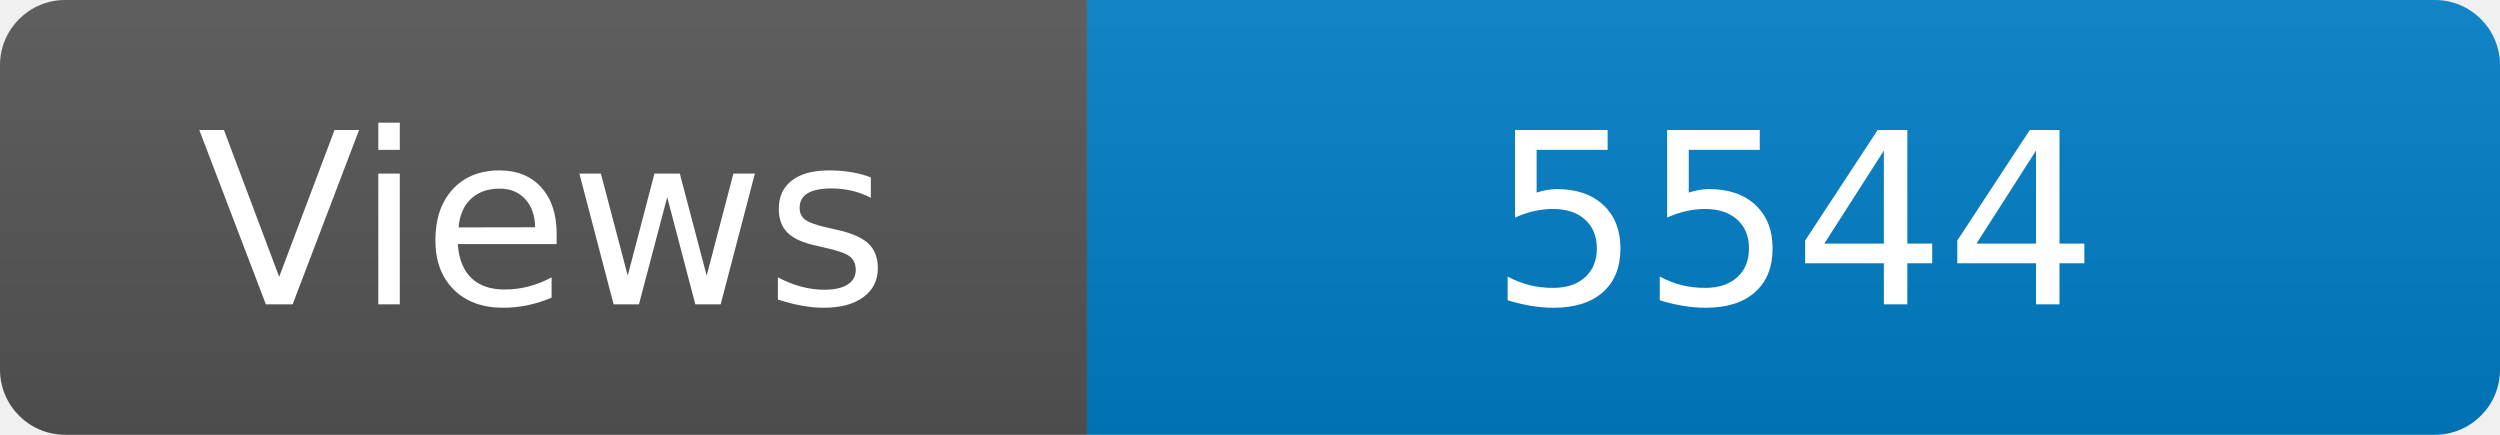
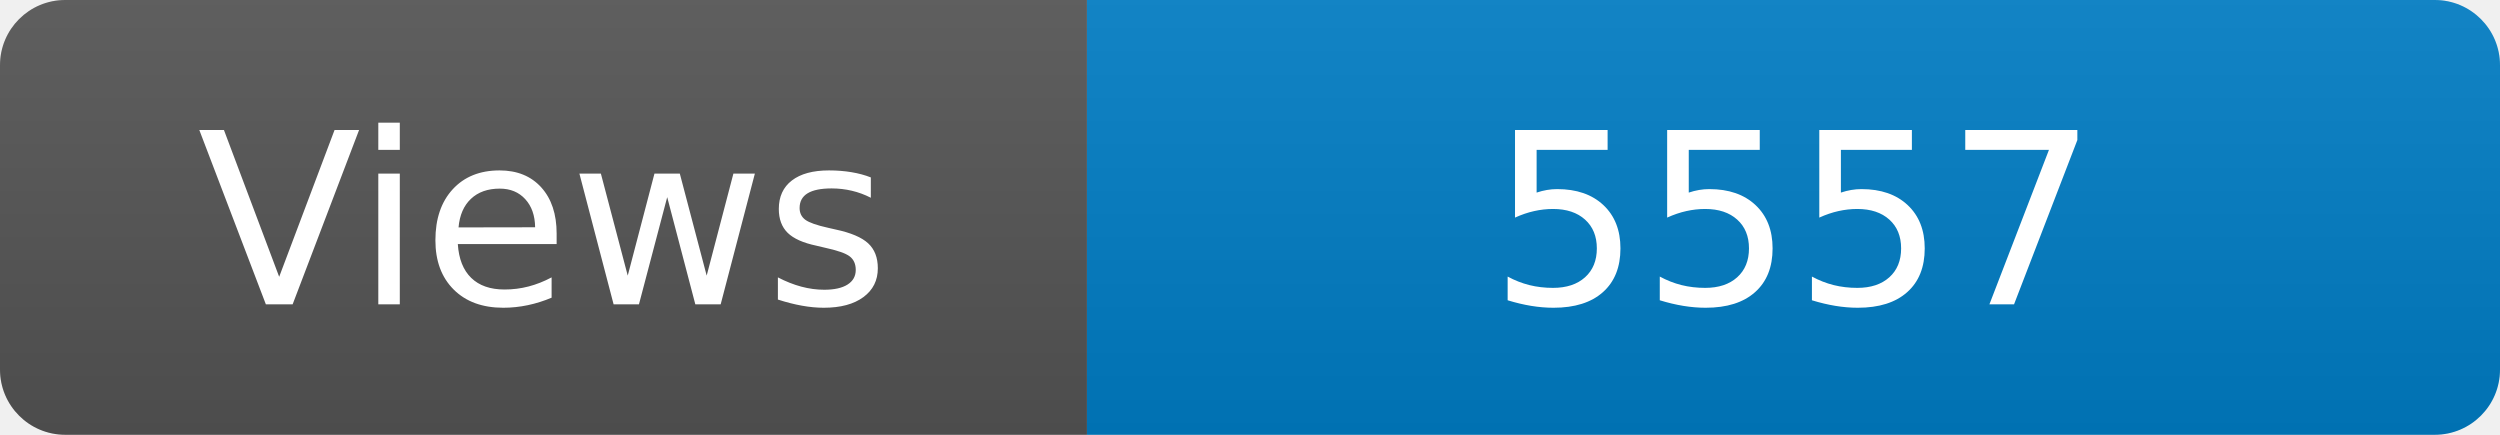
<svg xmlns="http://www.w3.org/2000/svg" width="115" height="20" role="img" aria-label="Maintained?: yes">
  <linearGradient id="s" x2="0" y2="100%">
    <stop offset="0" stop-color="#bbb" stop-opacity=".1" />
    <stop offset="1" stop-opacity=".1" />
  </linearGradient>
  <clipPath id="r">
    <rect width="115" height="20" rx="3" fill="#fff" />
  </clipPath>
  <g clip-path="url(#r)">
    <rect width="50" height="20" fill="#555" />
    <rect x="50" width="160" height="20" fill="#007ec6" />
    <rect width="115" height="20" fill="url(#s)" />
  </g>
  <g fill="#fff" text-anchor="middle" font-family="Verdana,Geneva,DejaVu Sans,sans-serif" font-size="110">
    <text x="250" y="140" transform="scale(.1)" fill="#fff">Views</text>
-     <text x="825" y="140" transform="scale(.1)" fill="#fff">5544</text>
+     <text x="825" y="140" transform="scale(.1)" fill="#fff">5557</text>
  </g>
</svg>
